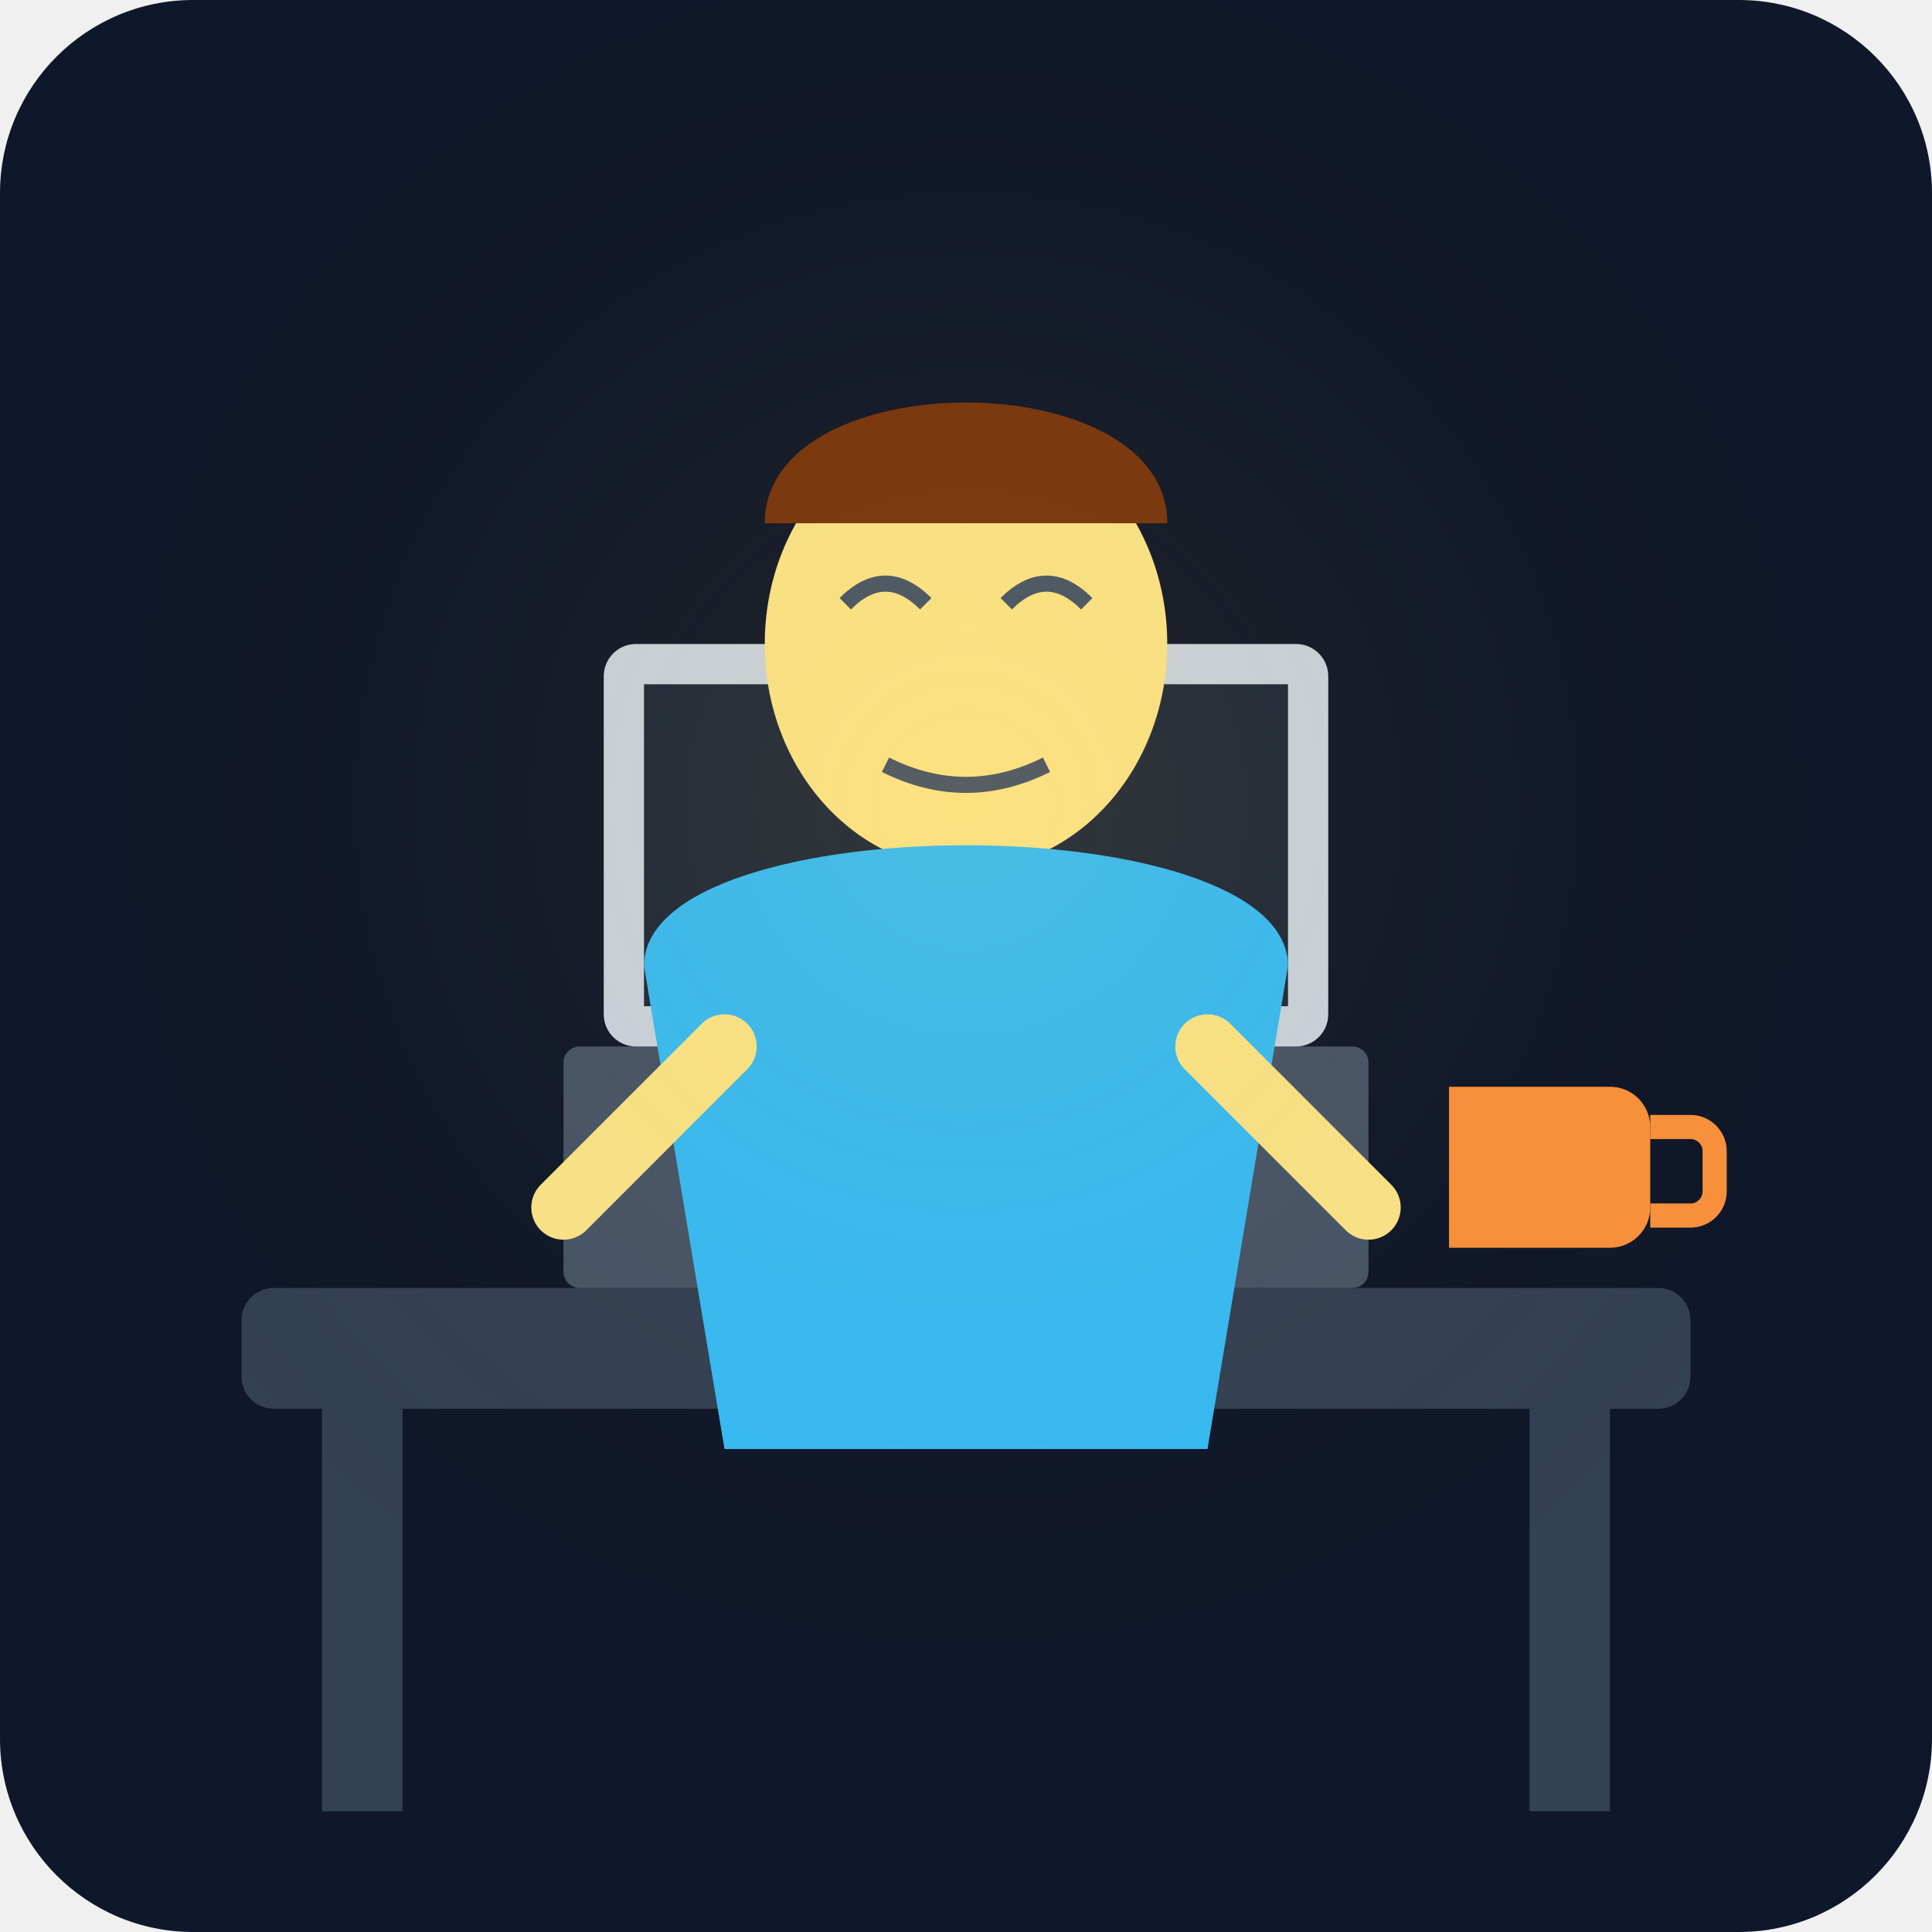
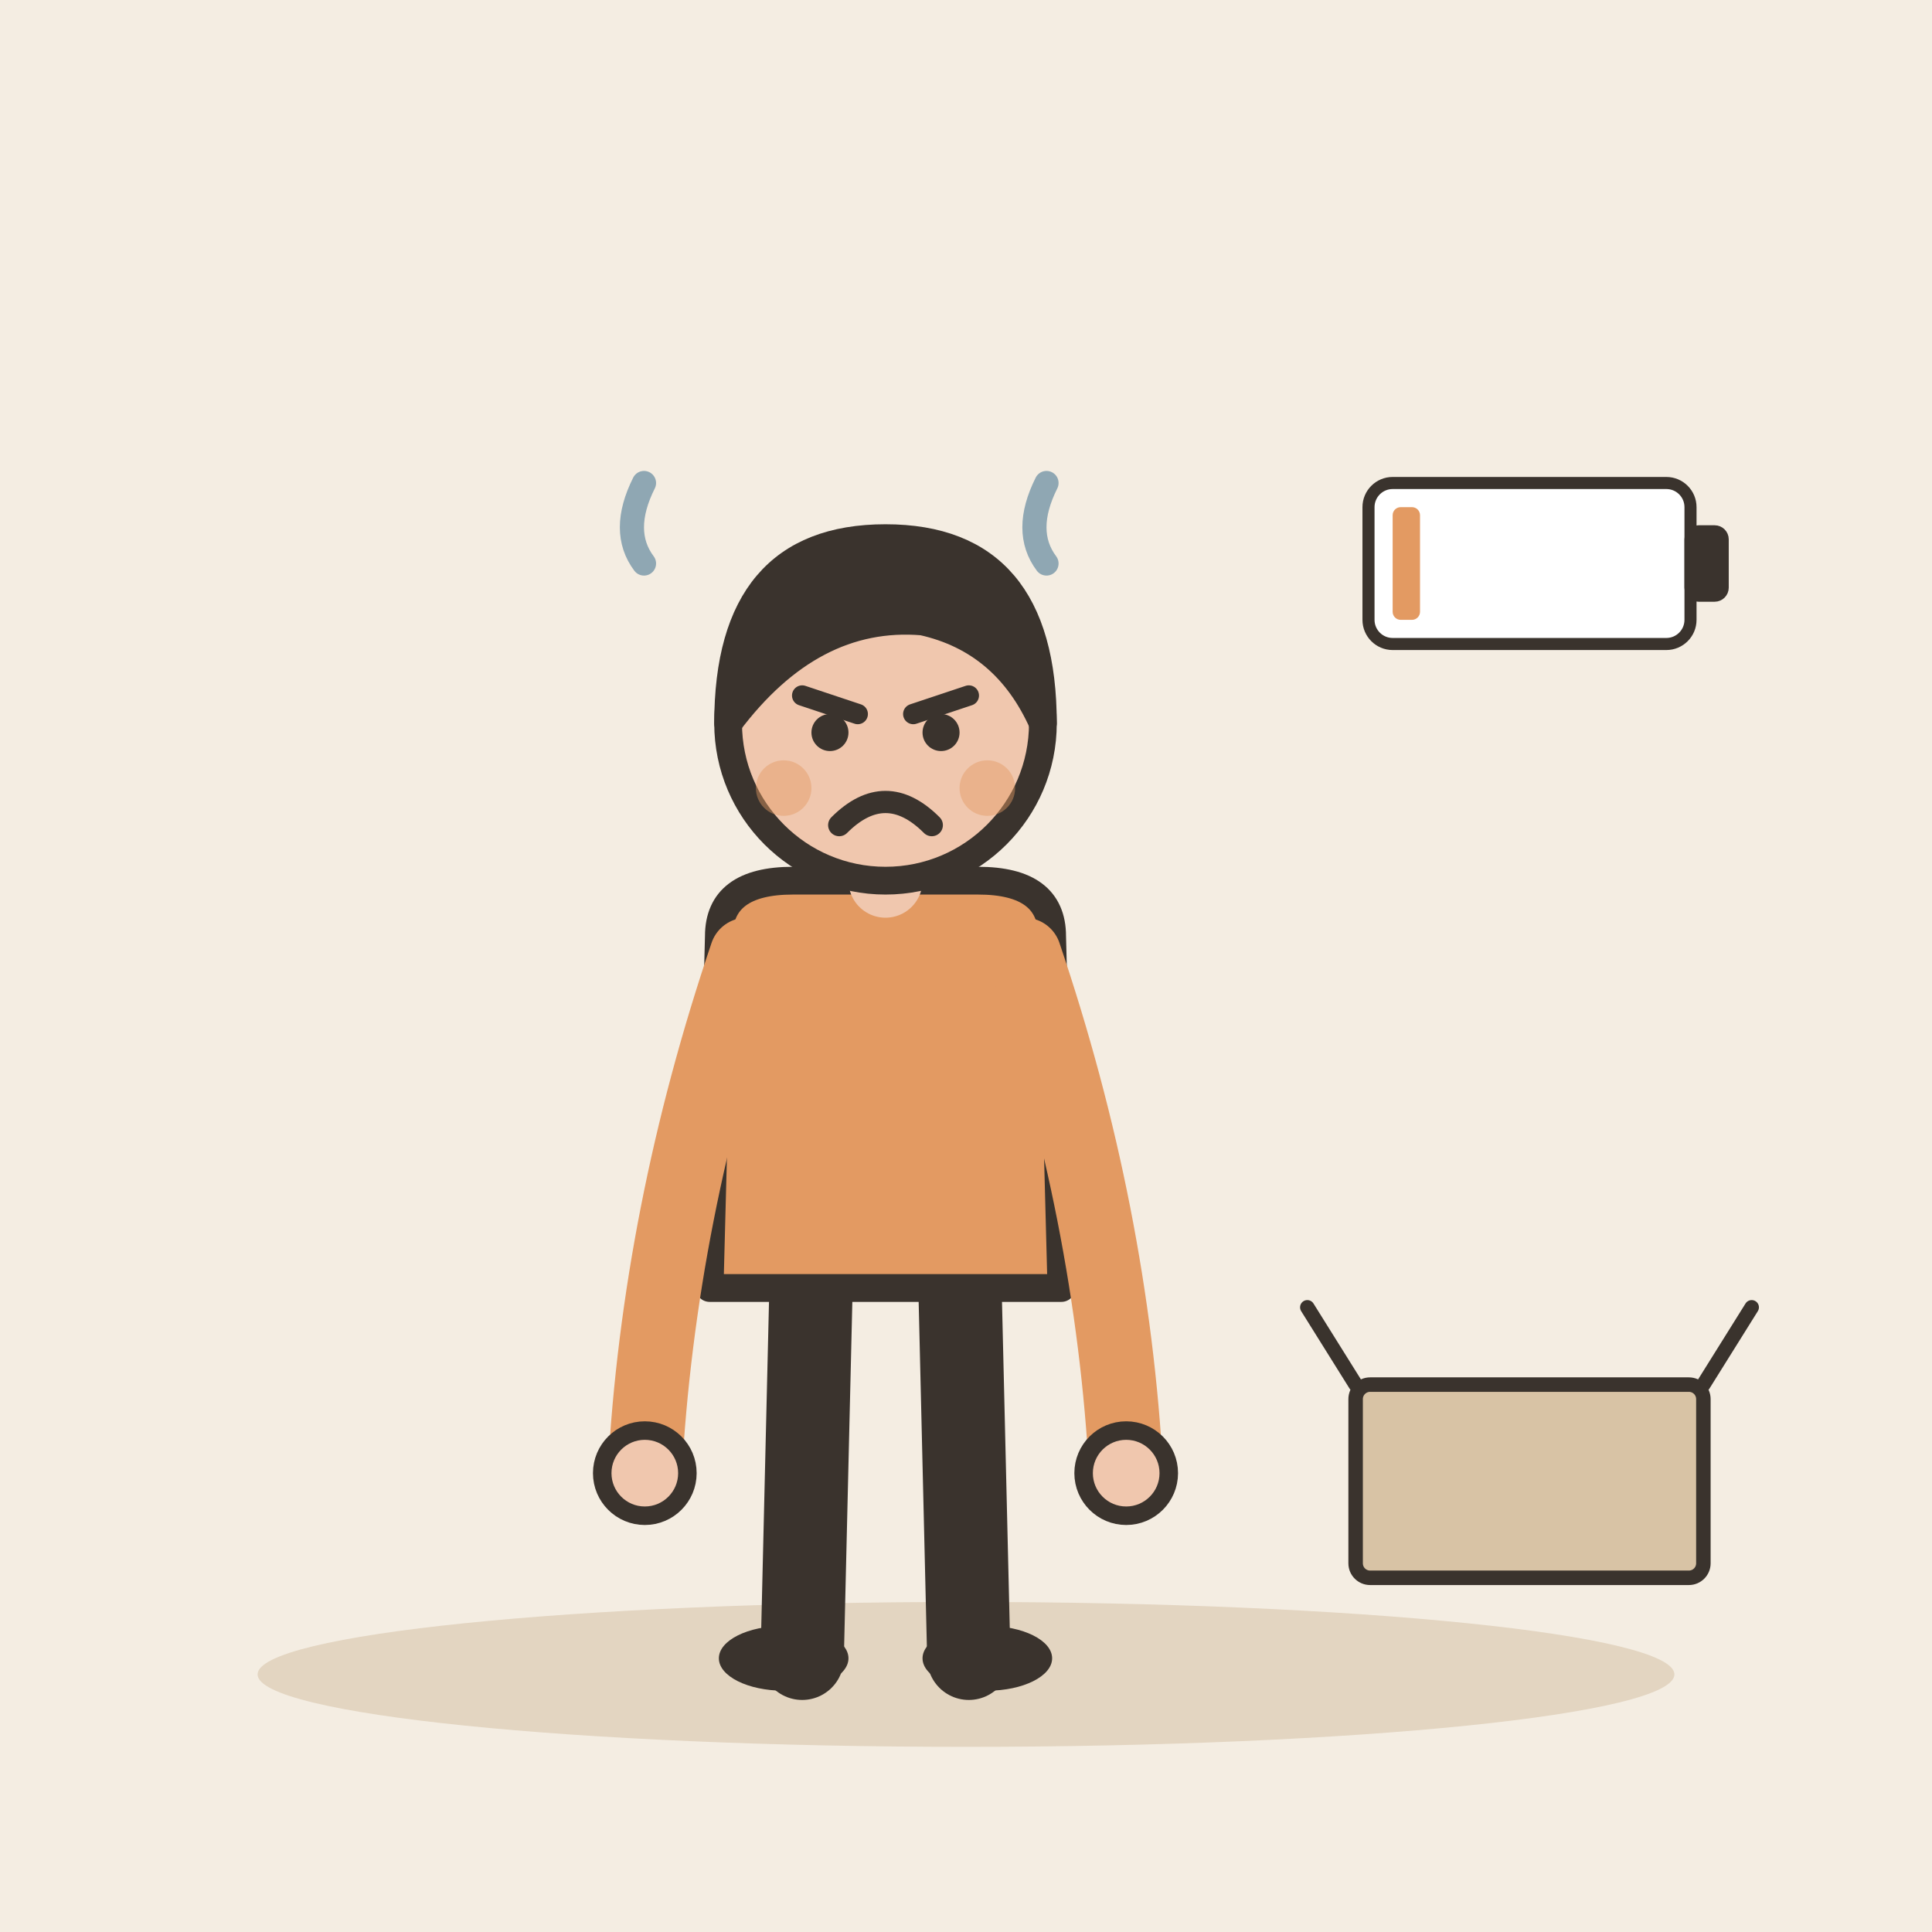
- <svg xmlns="http://www.w3.org/2000/svg" viewBox="0 0 240 240">
-   <defs>
-     <linearGradient id="bgGrad" x1="0" y1="0" x2="0" y2="240">
-       <stop offset="0%" stop-color="#0f172a" />
-       <stop offset="100%" stop-color="#1e293b" />
-     </linearGradient>
-   </defs>
-   <rect width="240" height="240" rx="24" fill="url(#bgGrad)" />
-   <rect x="30" y="160" width="180" height="15" rx="4" fill="#334155" />
-   <rect x="40" y="175" width="10" height="50" fill="#334155" />
-   <rect x="190" y="175" width="10" height="50" fill="#334155" />
-   <rect x="70" y="130" width="100" height="30" rx="2" fill="#475569" />
-   <rect x="75" y="80" width="90" height="50" rx="4" fill="#cbd5e1" />
-   <rect x="80" y="85" width="80" height="40" fill="#1e293b" />
-   <circle cx="120" cy="105" r="5" fill="#38bdf8" opacity="0.6" />
-   <path d="M180 135h20a5 5 0 0 1 5 5v10a5 5 0 0 1-5 5h-20z" fill="#fb923c" />
-   <path d="M205 140h5a3 3 0 0 1 3 3v5a3 3 0 0 1-3 3h-5" fill="none" stroke="#fb923c" stroke-width="3" />
-   <g transform="translate(120, 100)">
-     <ellipse cx="0" cy="-20" rx="25" ry="28" fill="#fde68a" />
-     <path d="M-15 -25 q5 -5 10 0" stroke="#475569" stroke-width="2" fill="none" />
-     <path d="M5 -25 q5 -5 10 0" stroke="#475569" stroke-width="2" fill="none" />
-     <path d="M-10 -5 q10 5 20 0" stroke="#475569" stroke-width="2" fill="none" />
-     <path d="M-25 -35 c0 -20 50 -20 50 0" fill="#78350f" />
-     <path d="M-40 20 c0 -20 80 -20 80 0 l-10 60 h-60 z" fill="#38bdf8" />
-     <path d="M-30 30 l-20 20" stroke="#fde68a" stroke-width="8" stroke-linecap="round" />
-     <path d="M30 30 l20 20" stroke="#fde68a" stroke-width="8" stroke-linecap="round" />
+ <svg xmlns="http://www.w3.org/2000/svg" viewBox="0 0 240 240" data-style="editorial">
+   <rect width="240" height="240" fill="#F4EDE2" />
+   <ellipse cx="120" cy="208" rx="88" ry="9" fill="#E3D5C1" />
+   <g transform="translate(110 206) scale(1.15 1.15)">
+     <path d="M-8 -42L-9 0" stroke="#3A332D" stroke-width="9" stroke-linecap="round" fill="none" />
+     <path d="M8 -42L9 0" stroke="#3A332D" stroke-width="9" stroke-linecap="round" fill="none" />
+     <ellipse cx="-11" cy="0" rx="7" ry="3.5" fill="#3A332D" />
+     <ellipse cx="11" cy="0" rx="7" ry="3.5" fill="#3A332D" />
+     <path d="M-18 -78Q-18 -84 -10 -84L10 -84Q18 -84 18 -78L19 -40L-19 -40Z" fill="#E39A62" stroke="#3A332D" stroke-width="3" stroke-linecap="round" stroke-linejoin="round" />
+     <path d="M-15 -76Q-24.5 -48 -26 -20" fill="none" stroke="#E39A62" stroke-width="8" stroke-linecap="round" stroke-linejoin="round" />
+     <circle cx="-26" cy="-20" r="4.6" fill="#F0C7AE" stroke="#3A332D" stroke-linecap="round" stroke-linejoin="round" stroke-width="2" />
+     <path d="M15 -76Q24.5 -48 26 -20" fill="none" stroke="#E39A62" stroke-width="8" stroke-linecap="round" stroke-linejoin="round" />
+     <circle cx="26" cy="-20" r="4.6" fill="#F0C7AE" stroke="#3A332D" stroke-linecap="round" stroke-linejoin="round" stroke-width="2" />
+     <path d="M0 -84L0 -88" stroke="#F0C7AE" stroke-width="8" stroke-linecap="round" fill="none" />
+     <circle cx="0" cy="-101" r="17" fill="#F0C7AE" stroke="#3A332D" stroke-width="3" stroke-linecap="round" stroke-linejoin="round" />
+     <path d="M-17 -101Q-17 -121 0 -121Q17 -121 17 -101Q13 -110 4 -112Q-8 -113 -17 -101Z" fill="#3A332D" stroke="#3A332D" stroke-width="3" stroke-linecap="round" stroke-linejoin="round" />
+     <path d="M-9 -104L-3 -102" fill="none" stroke="#3A332D" stroke-width="2.2" stroke-linecap="round" stroke-linejoin="round" />
+     <path d="M9 -104L3 -102" fill="none" stroke="#3A332D" stroke-width="2.2" stroke-linecap="round" stroke-linejoin="round" />
+     <circle cx="-6" cy="-100" r="2" fill="#3A332D" />
+     <circle cx="6" cy="-100" r="2" fill="#3A332D" />
+     <path d="M-5 -90Q0 -95 5 -90" fill="none" stroke="#3A332D" stroke-width="2.4" stroke-linecap="round" stroke-linejoin="round" />
+     <circle cx="-11" cy="-94" r="3" fill="#E39A62" opacity="0.45" />
+     <circle cx="11" cy="-94" r="3" fill="#E39A62" opacity="0.45" />
  </g>
-   <circle cx="120" cy="100" r="120" fill="url(#glow)" opacity="0.1" />
-   <defs>
-     <radialGradient id="glow">
-       <stop offset="0%" stop-color="#fbbf24" />
-       <stop offset="100%" stop-color="transparent" />
-     </radialGradient>
-   </defs>
+   <path d="M80 60q-3 6 0 10" fill="none" stroke="#8FA7B3" stroke-width="3" stroke-linecap="round" stroke-linejoin="round" />
+   <path d="M130 60q-3 6 0 10" fill="none" stroke="#8FA7B3" stroke-width="3" stroke-linecap="round" stroke-linejoin="round" />
+   <g transform="translate(190 70) scale(0.5 0.5)">
+     <rect x="-40" y="-20" width="80" height="40" rx="6" fill="#FFFFFF" stroke="#3A332D" stroke-width="3" stroke-linecap="round" stroke-linejoin="round" />
+     <rect x="40" y="-8" width="8" height="16" rx="2" fill="#3A332D" stroke="#3A332D" stroke-width="3" stroke-linecap="round" stroke-linejoin="round" />
+     <rect x="-34" y="-14" width="6.8" height="28" rx="2" fill="#E39A62" />
+   </g>
+   <g transform="translate(190 196) scale(0.6 0.6)">
+     <rect x="-36" y="-40" width="72" height="40" rx="3" fill="#D8C3A5" stroke="#3A332D" stroke-width="3" stroke-linecap="round" stroke-linejoin="round" />
+     <path d="M-36 -40L-46 -56M36 -40L46 -56" fill="none" stroke="#3A332D" stroke-width="3" stroke-linecap="round" stroke-linejoin="round" />
+   </g>
</svg>
